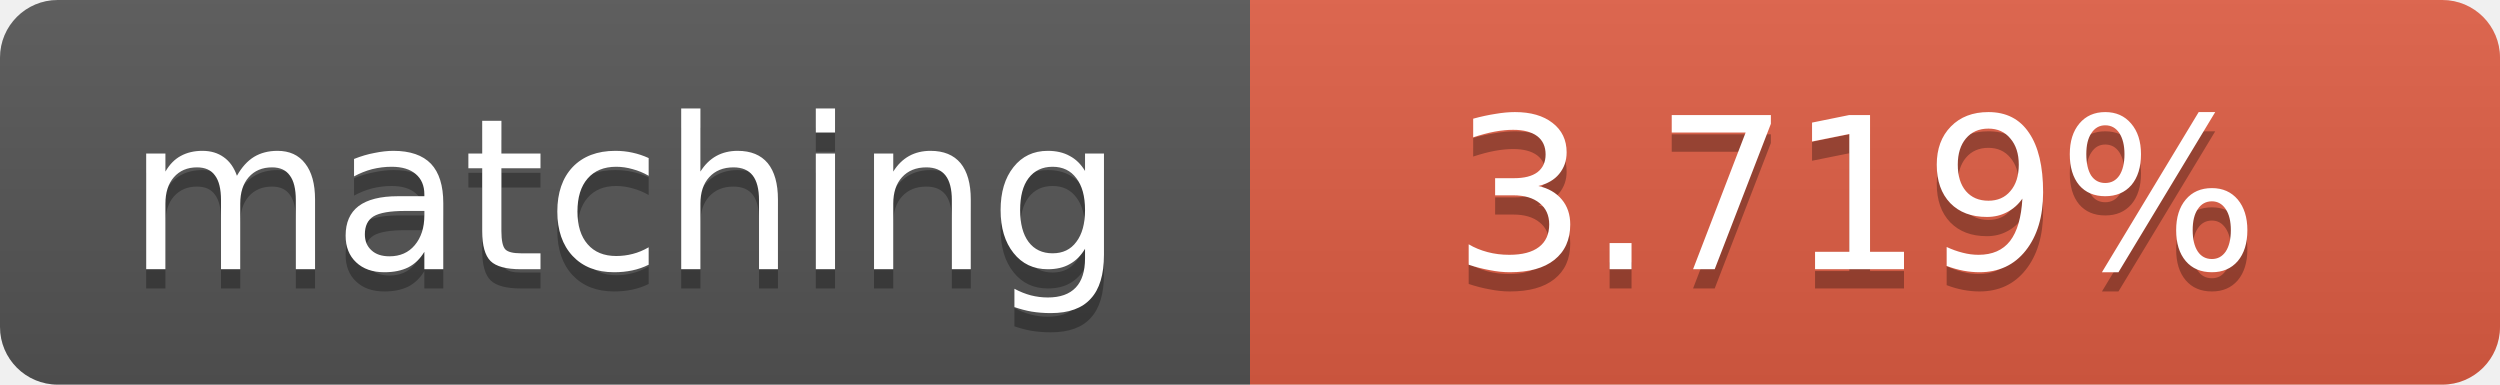
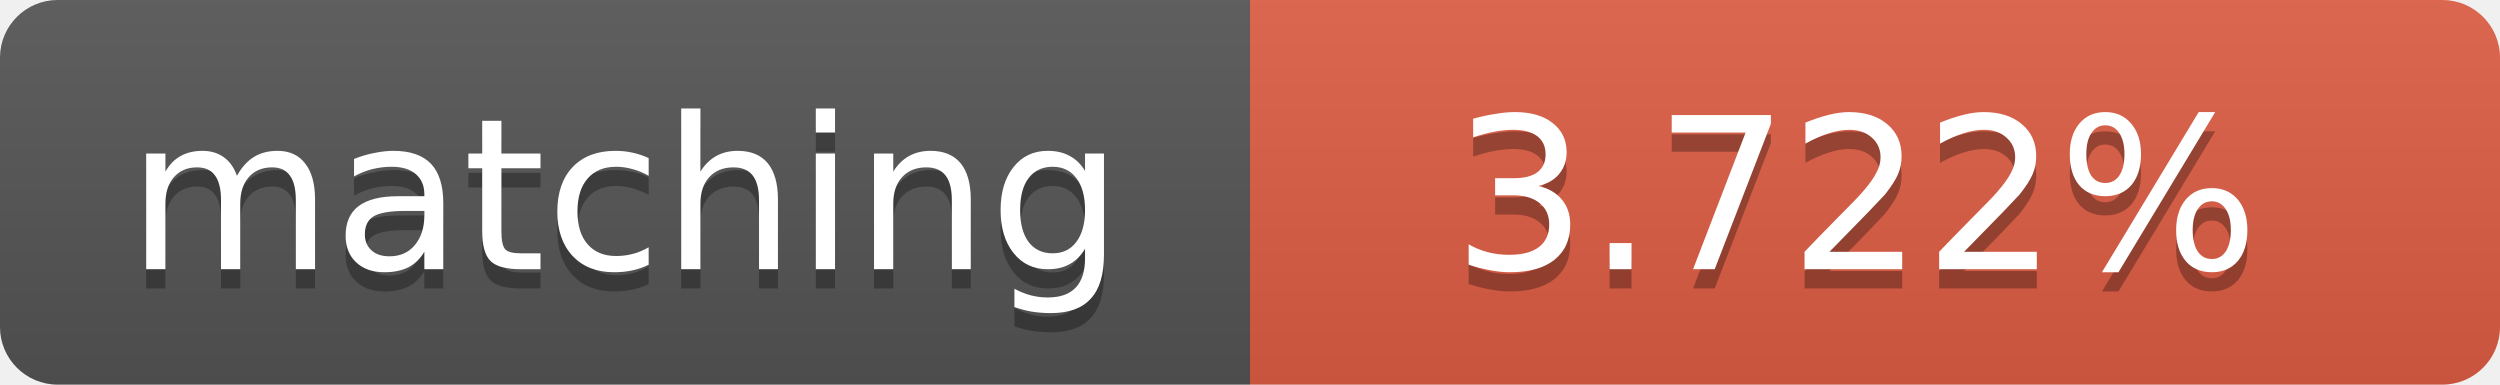
<svg xmlns="http://www.w3.org/2000/svg" width="130" height="20">
  <linearGradient id="b" x2="0" y2="100%">
    <stop offset="0" stop-color="#bbb" stop-opacity=".1" />
    <stop offset="1" stop-opacity=".1" />
  </linearGradient>
  <clipPath id="a">
    <rect width="130" height="20" rx="3" fill="#fff" />
  </clipPath>
  <g clip-path="url(#a)">
    <path fill="#555" d="M0 0h65v20H0z" />
    <path fill="#e05d44" d="M65 0h65v20H65z" />
    <path fill="url(#b)" d="M0 0h130v20H0z" />
  </g>
  <g fill="#fff" text-anchor="middle" font-family="DejaVu Sans,Verdana,Geneva,sans-serif" font-size="11">
    <text x="32.5" y="15" fill="#010101" fill-opacity=".3">matching</text>
    <text x="32.5" y="14">matching</text>
-     <text x="96.5" y="15" fill="#010101" fill-opacity=".3">3.719%</text>
-     <text x="96.5" y="14">3.719%</text>
+     <text x="96.5" y="15" fill="#010101" fill-opacity=".3">3.722%</text>
+     <text x="96.5" y="14">3.722%</text>
  </g>
</svg>
